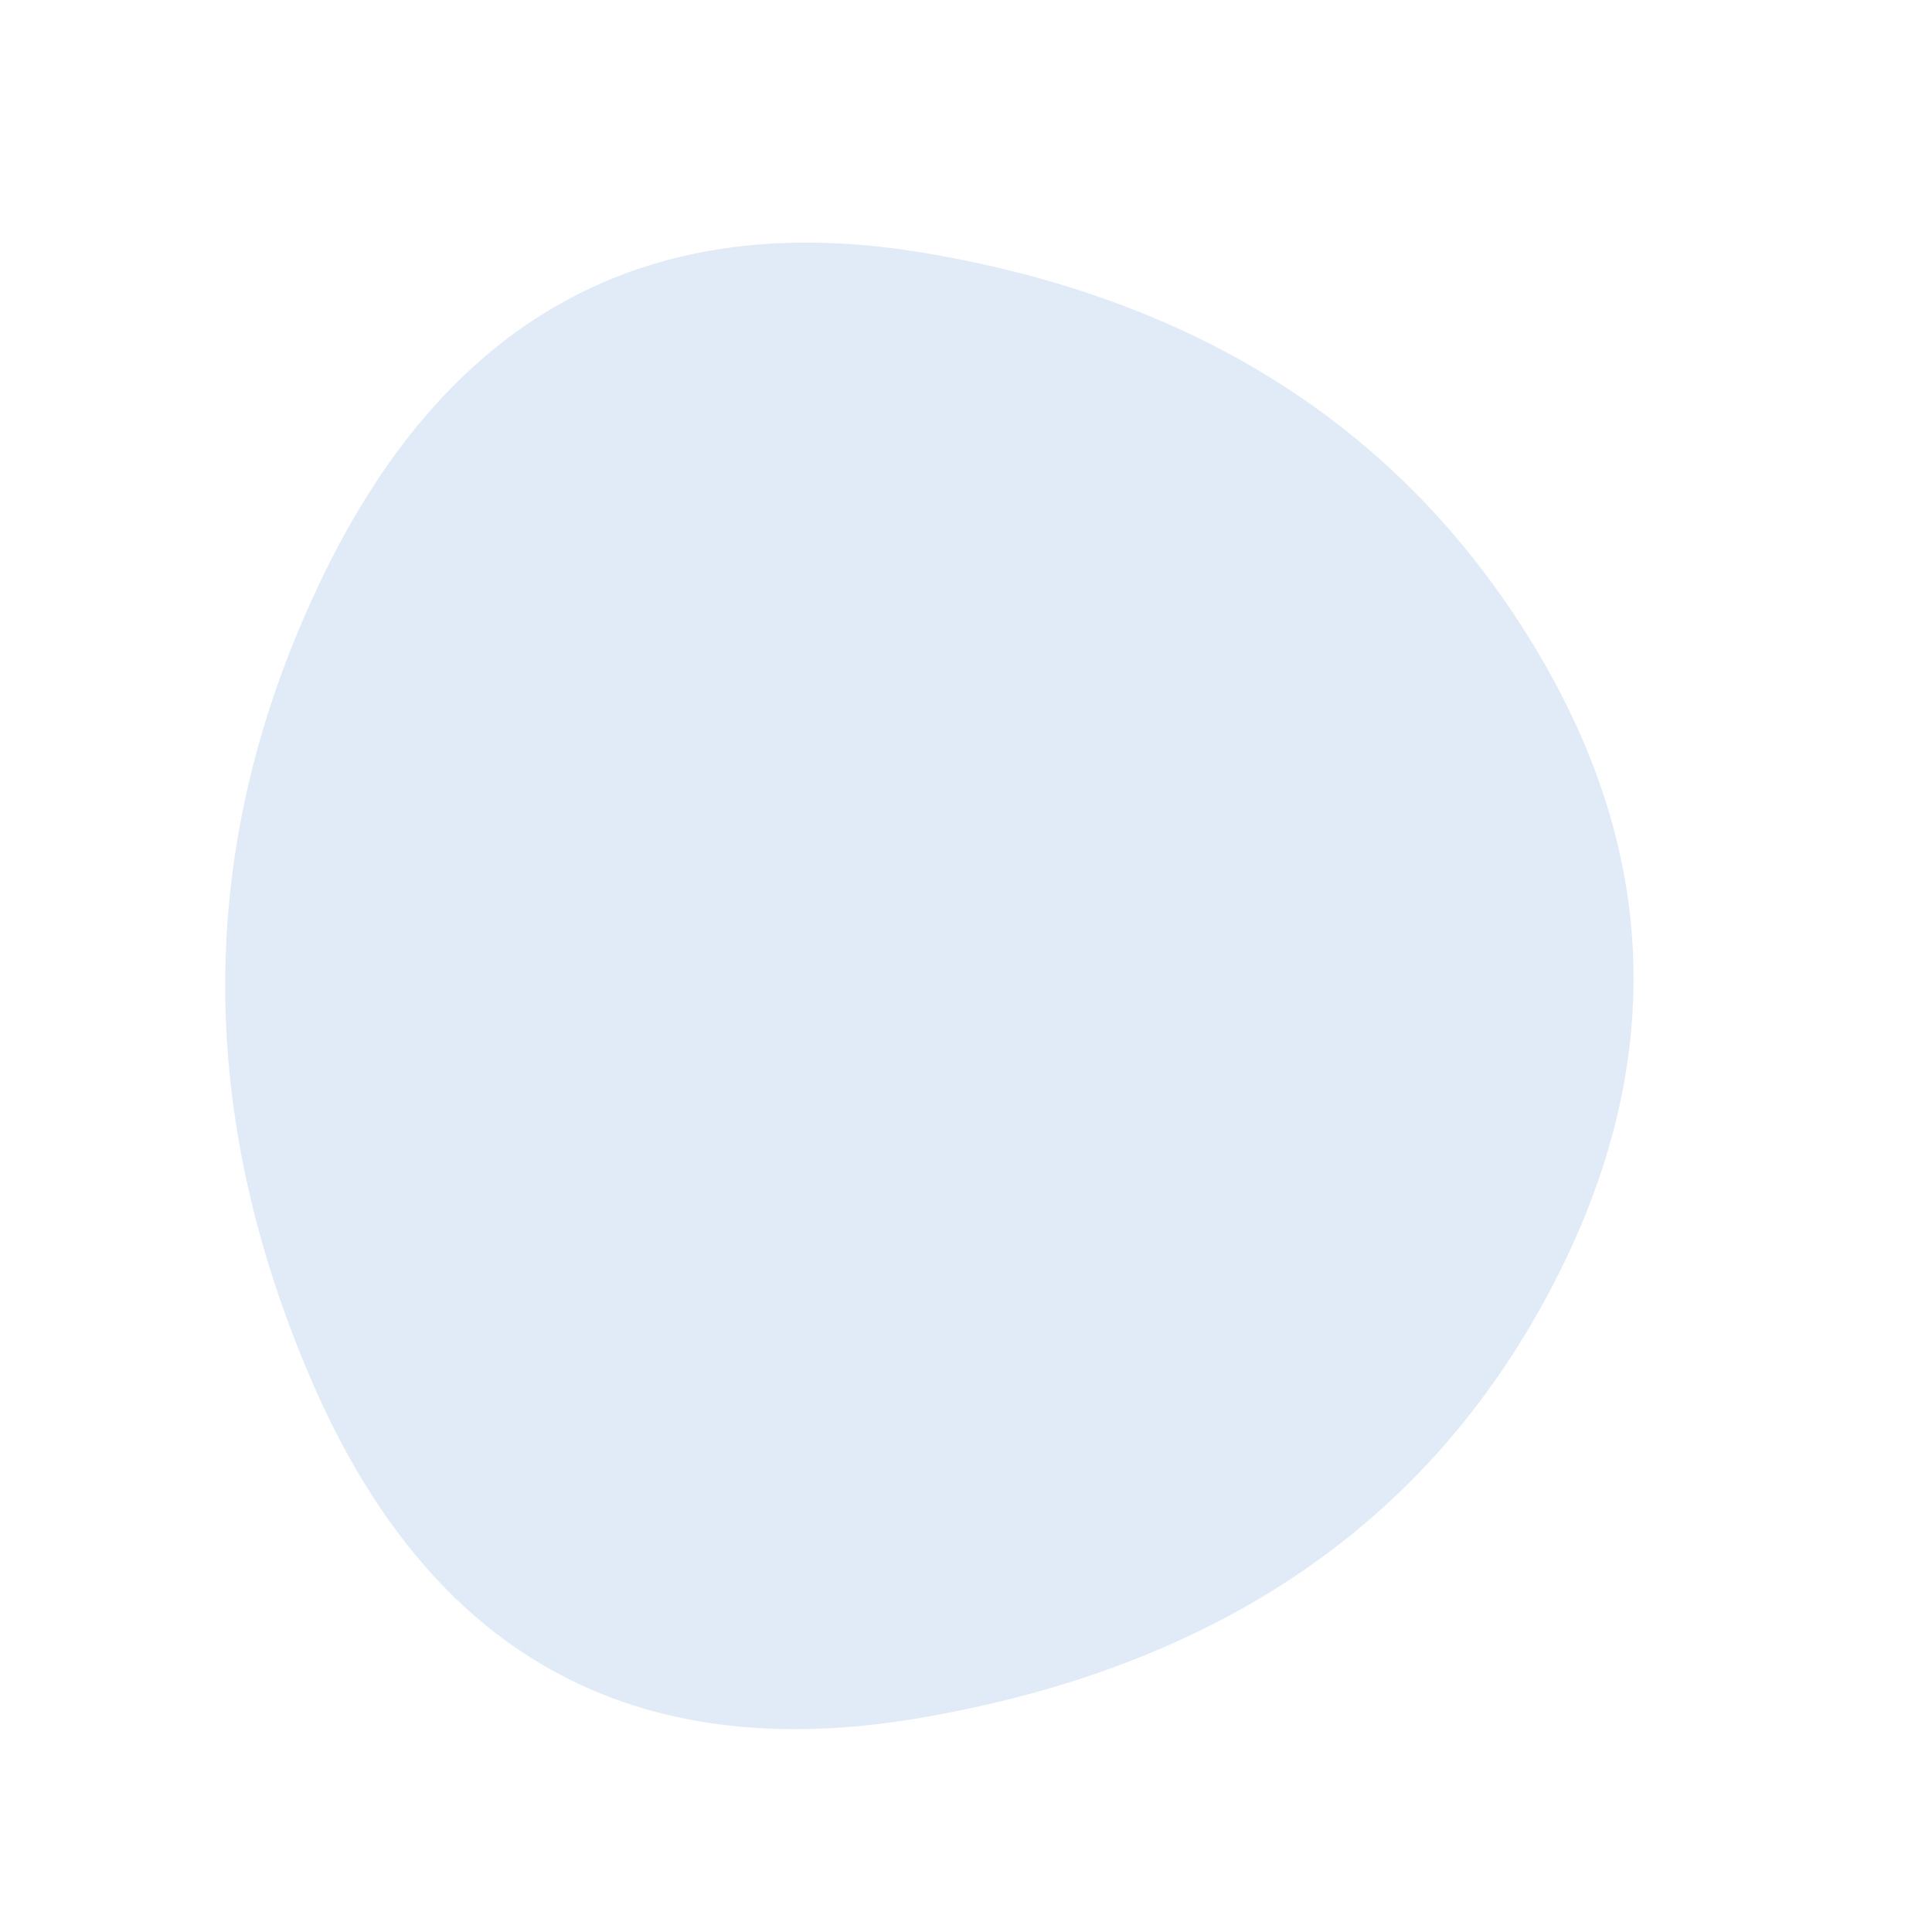
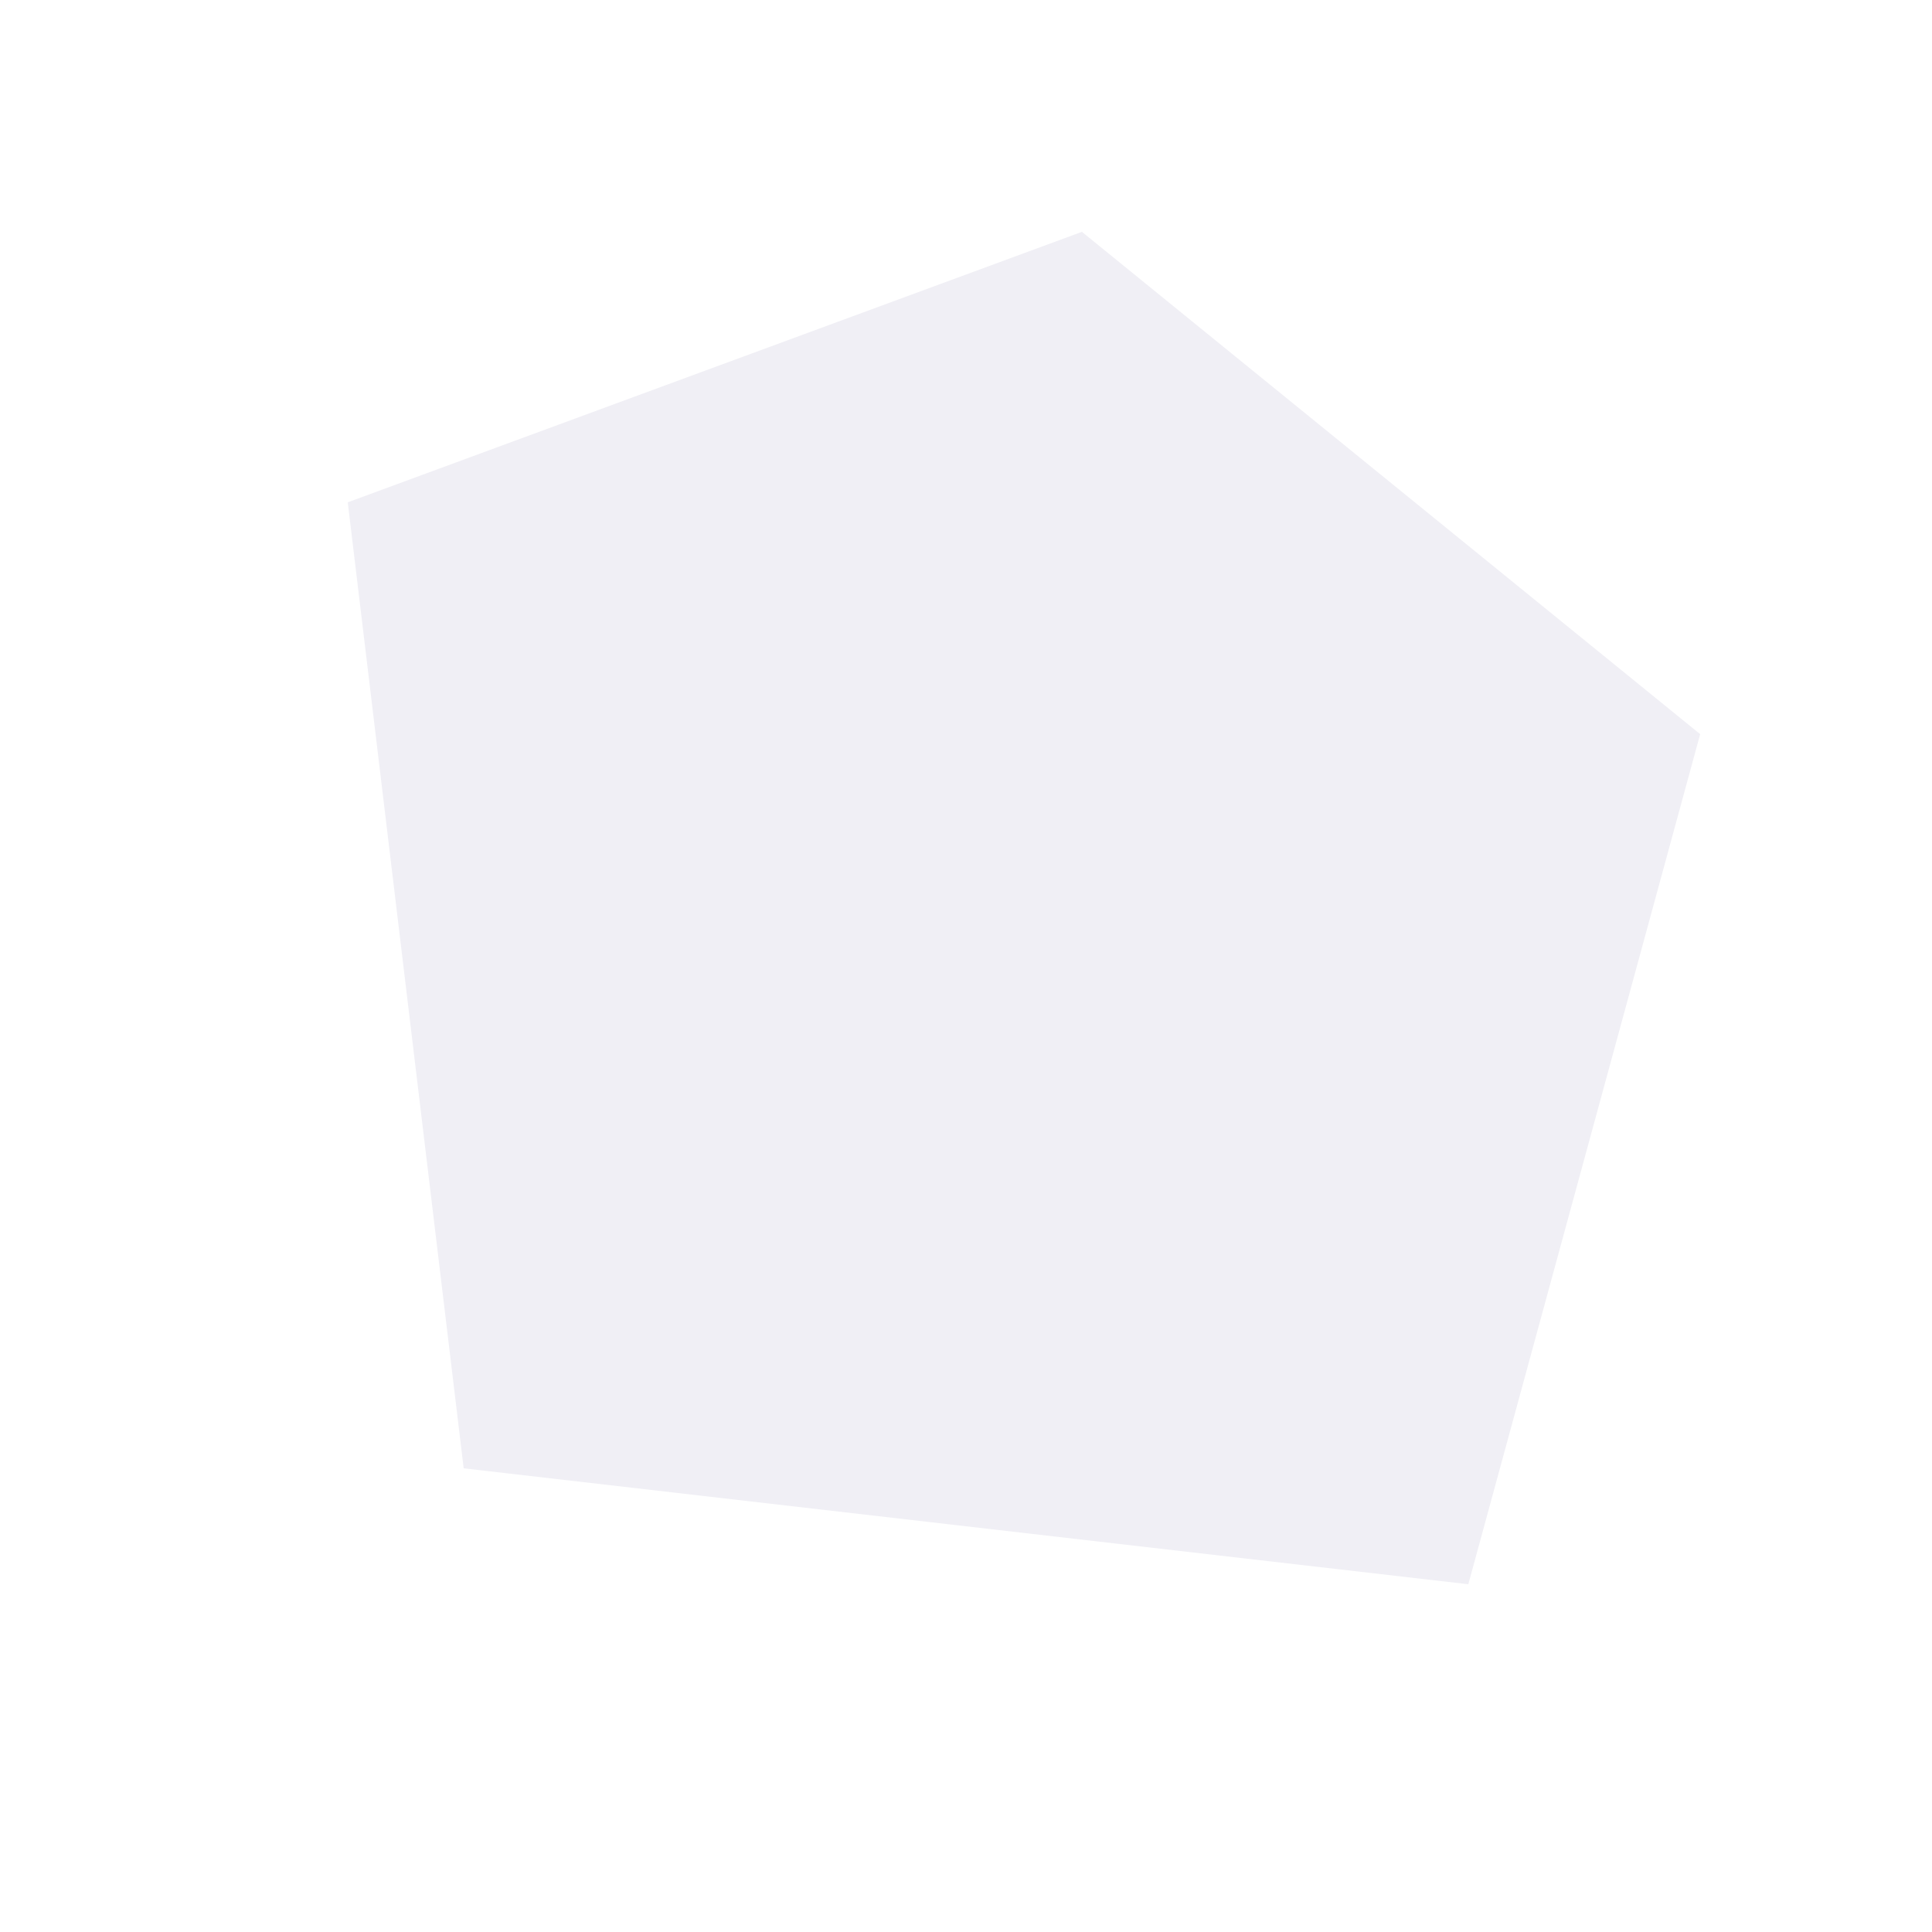
<svg xmlns="http://www.w3.org/2000/svg" viewBox="0 0 1000 1000">
-   <defs>
-     <clipPath id="a">
-       <path fill="currentColor" d="M798.5 675q-96.5 175-321 214T161 714q-92-214 6.5-416.5T479 131q213 36 314.5 202.5t5 341.5Z" />
-     </clipPath>
-   </defs>
-   <g clip-path="url(#a)">
-     <path fill="#e1ebf7" d="M798.5 675q-96.5 175-321 214T161 714q-92-214 6.5-416.5T479 131q213 36 314.5 202.5t5 341.5Z" />
-   </g>
+   <polygon fill="#F0EFF5" points="180,260 560,120 880,380 760,820 240,760" />
</svg>
